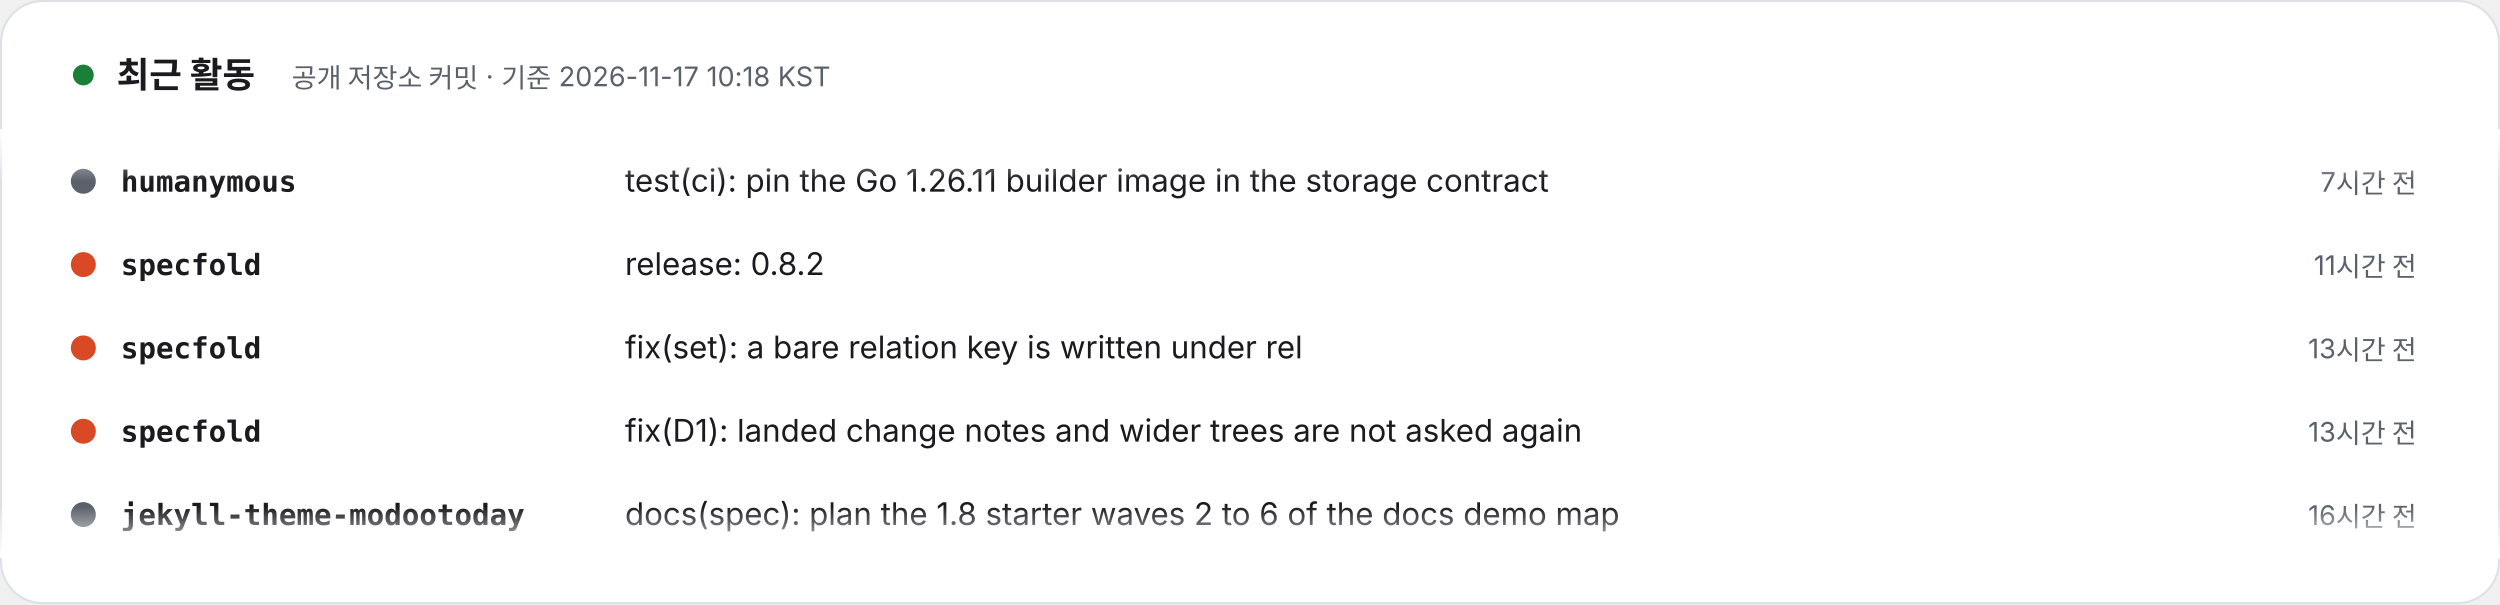
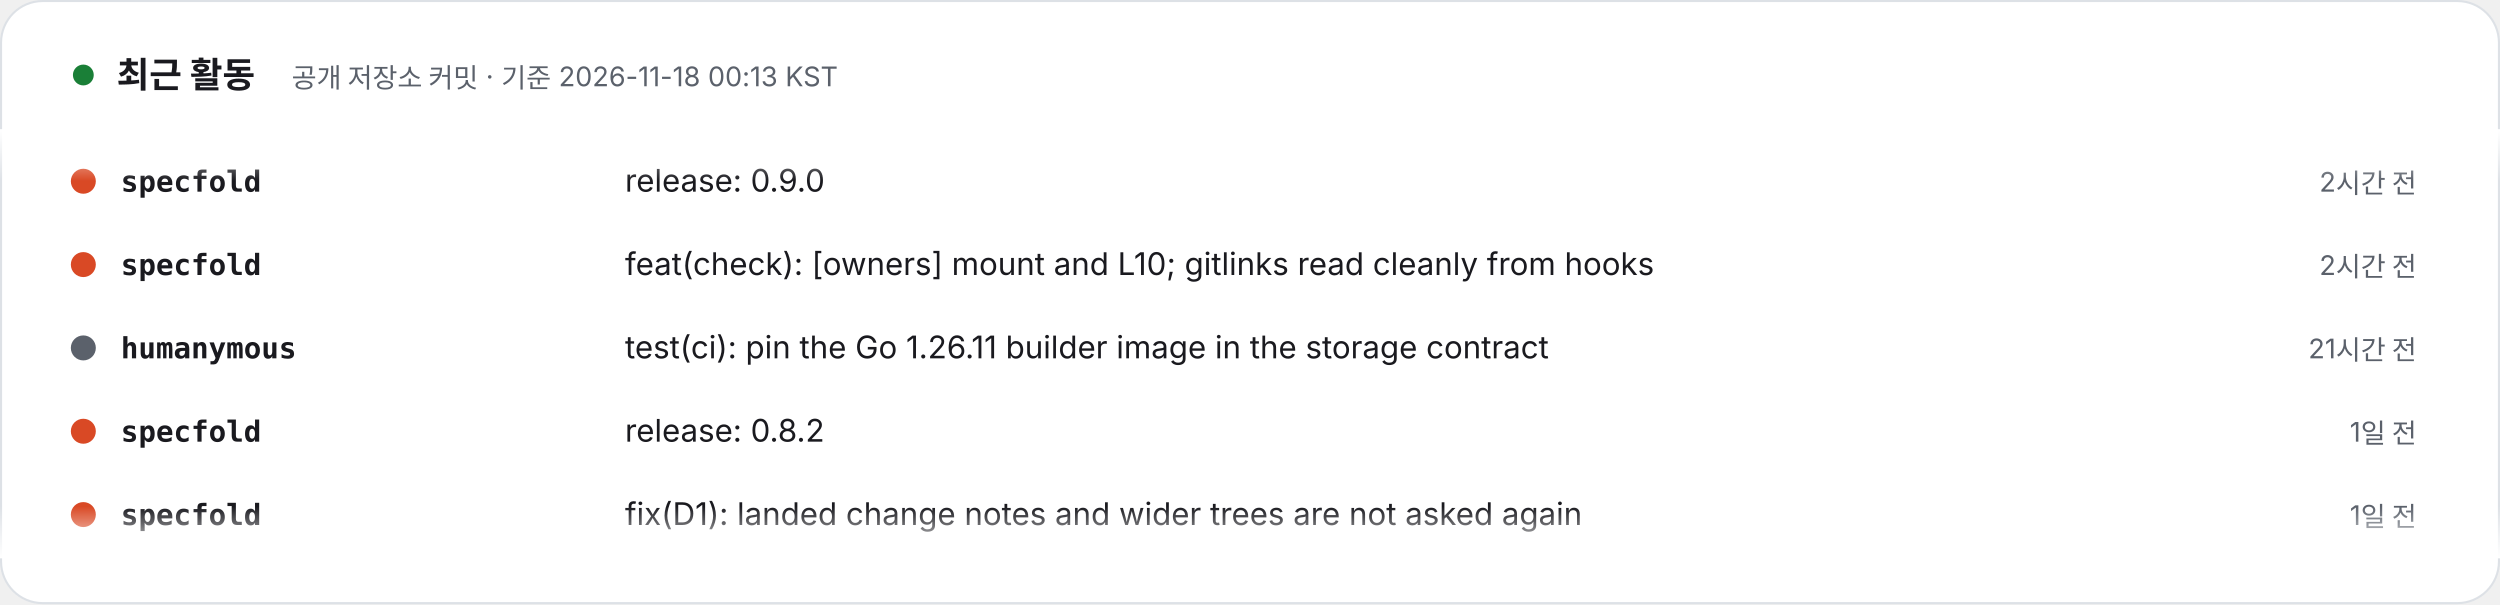
- <svg xmlns="http://www.w3.org/2000/svg" width="1200" height="290" viewBox="0 0 1200 290" role="img" aria-label="최근 활동 – 공개 저장소 커밋 · 기준 2026-11-17 10:18 KST. 1) humanymous: test(ci): pin the Go 1.26.11 builder image in the storage contract (7시간 전). 2) specfold: release: 0.8.2 (11시간 전). 3) specfold: fix(set): a bare relation key is written under rel (13시간 전). 4) specfold: fix(D1): landed change notes and wider trees are not asked again (13시간 전). 5) jekyll-theme-modootoday: docs(spec): plan the 1.8 starter waves 2 to 6 of the docs demo map (16시간 전). 6) jekyll-theme-modootoday: chore(release): 1.7.1 (19시간 전). 7) jekyll-theme-modootoday: docs(spec): the 1.7.1 usability audit records the last re-verification (19시간 전). 8) jekyll-theme-modootoday: fix(i18n): the Korean release banner reads without a particle placeholder, and the banner row says how the checker reads an overlay config (1일 전).">
+ <svg xmlns="http://www.w3.org/2000/svg" width="1200" height="290" viewBox="0 0 1200 290" role="img" aria-label="최근 활동 – 공개 저장소 커밋 · 기준 2026-11-18 00:13 KST. 1) specfold: release: 0.9.0 (2시간 전). 2) specfold: feat(check): [owners] mount and L10; gitlinks read cleanly from hooks (2시간 전). 3) humanymous: test(ci): pin the Go 1.26.11 builder image in the storage contract (21시간 전). 4) specfold: release: 0.8.2 (1일 전). 5) specfold: fix(D1): landed change notes and wider trees are not asked again (1일 전). 6) jekyll-theme-modootoday: docs(spec): plan the 1.8 starter waves 2 to 6 of the docs demo map (1일 전). 7) jekyll-theme-modootoday: chore(release): 1.7.1 (1일 전). 8) jekyll-theme-modootoday: docs(spec): the 1.7.1 usability audit records the last re-verification (1일 전).">
  <style>text{font-family:Pretendard,'Apple SD Gothic Neo','Noto Sans KR',-apple-system,'Segoe UI',sans-serif} .m{font-family:ui-monospace,SFMono-Regular,Menlo,Consolas,monospace} @media (prefers-reduced-motion: reduce){animateTransform{display:none}}</style>
  <defs>
    <clipPath id="v">
      <rect x="0" y="62" width="1200" height="206" />
    </clipPath>
    <linearGradient id="fd" x1="0" y1="0" x2="0" y2="1">
      <stop offset="0" stop-color="#FFFFFF" />
      <stop offset=".12" stop-color="#FFFFFF" stop-opacity="0" />
      <stop offset=".88" stop-color="#FFFFFF" stop-opacity="0" />
      <stop offset="1" stop-color="#FFFFFF" />
    </linearGradient>
  </defs>
  <rect x=".5" y=".5" width="1199" height="289" rx="20" fill="#FFFFFF" stroke="#DDE1E6" />
  <circle cx="40" cy="36" r="5" fill="#1a7f37">
    <animate attributeName="opacity" values="1;.3;1" dur="2s" repeatCount="indefinite" />
  </circle>
  <text x="56" y="42" font-size="17" font-weight="800" fill="#1A1A1F">최근 활동</text>
-   <text x="140" y="42" font-size="13" fill="#5B616B">공개 저장소 커밋 · 기준 2026-11-17 10:18 KST</text>
+   <text x="140" y="42" font-size="13" fill="#5B616B">공개 저장소 커밋 · 기준 2026-11-18 00:13 KST</text>
  <g clip-path="url(#v)">
    <g transform="translate(0 92)">
      <g>
        <animateTransform attributeName="transform" type="translate" from="0 0" to="0 -320" dur="24s" repeatCount="indefinite" />
        <g transform="translate(0 0)">
-           <circle cx="40" cy="-5" r="6" fill="#5B616B" />
-           <text x="58" y="0" class="m" font-size="14" fill="#1A1A1F" font-weight="700">humanymous</text>
-           <text x="300" y="0" font-size="15" fill="#1A1A1F">test(ci): pin the Go 1.26.11 builder image in the storage contract</text>
-           <text x="1160" y="0" text-anchor="end" font-size="13" fill="#5B616B">7시간 전</text>
+           <circle cx="40" cy="-5" r="6" fill="#d94925" />
+           <text x="58" y="0" class="m" font-size="14" fill="#1A1A1F" font-weight="700">specfold</text>
+           <text x="300" y="0" font-size="15" fill="#1A1A1F">release: 0.9.0</text>
+           <text x="1160" y="0" text-anchor="end" font-size="13" fill="#5B616B">2시간 전</text>
        </g>
        <g transform="translate(0 40)">
          <circle cx="40" cy="-5" r="6" fill="#d94925" />
          <text x="58" y="0" class="m" font-size="14" fill="#1A1A1F" font-weight="700">specfold</text>
-           <text x="300" y="0" font-size="15" fill="#1A1A1F">release: 0.8.2</text>
-           <text x="1160" y="0" text-anchor="end" font-size="13" fill="#5B616B">11시간 전</text>
+           <text x="300" y="0" font-size="15" fill="#1A1A1F">feat(check): [owners] mount and L10; gitlinks read cleanly from hooks</text>
+           <text x="1160" y="0" text-anchor="end" font-size="13" fill="#5B616B">2시간 전</text>
        </g>
        <g transform="translate(0 80)">
-           <circle cx="40" cy="-5" r="6" fill="#d94925" />
-           <text x="58" y="0" class="m" font-size="14" fill="#1A1A1F" font-weight="700">specfold</text>
-           <text x="300" y="0" font-size="15" fill="#1A1A1F">fix(set): a bare relation key is written under rel</text>
-           <text x="1160" y="0" text-anchor="end" font-size="13" fill="#5B616B">13시간 전</text>
+           <circle cx="40" cy="-5" r="6" fill="#5B616B" />
+           <text x="58" y="0" class="m" font-size="14" fill="#1A1A1F" font-weight="700">humanymous</text>
+           <text x="300" y="0" font-size="15" fill="#1A1A1F">test(ci): pin the Go 1.26.11 builder image in the storage contract</text>
+           <text x="1160" y="0" text-anchor="end" font-size="13" fill="#5B616B">21시간 전</text>
        </g>
        <g transform="translate(0 120)">
          <circle cx="40" cy="-5" r="6" fill="#d94925" />
          <text x="58" y="0" class="m" font-size="14" fill="#1A1A1F" font-weight="700">specfold</text>
-           <text x="300" y="0" font-size="15" fill="#1A1A1F">fix(D1): landed change notes and wider trees are not asked again</text>
-           <text x="1160" y="0" text-anchor="end" font-size="13" fill="#5B616B">13시간 전</text>
+           <text x="300" y="0" font-size="15" fill="#1A1A1F">release: 0.8.2</text>
+           <text x="1160" y="0" text-anchor="end" font-size="13" fill="#5B616B">1일 전</text>
        </g>
        <g transform="translate(0 160)">
-           <circle cx="40" cy="-5" r="6" fill="#5B616B" />
-           <text x="58" y="0" class="m" font-size="14" fill="#1A1A1F" font-weight="700">jekyll-theme-modootoday</text>
-           <text x="300" y="0" font-size="15" fill="#1A1A1F">docs(spec): plan the 1.8 starter waves 2 to 6 of the docs demo map</text>
-           <text x="1160" y="0" text-anchor="end" font-size="13" fill="#5B616B">16시간 전</text>
+           <circle cx="40" cy="-5" r="6" fill="#d94925" />
+           <text x="58" y="0" class="m" font-size="14" fill="#1A1A1F" font-weight="700">specfold</text>
+           <text x="300" y="0" font-size="15" fill="#1A1A1F">fix(D1): landed change notes and wider trees are not asked again</text>
+           <text x="1160" y="0" text-anchor="end" font-size="13" fill="#5B616B">1일 전</text>
        </g>
        <g transform="translate(0 200)">
          <circle cx="40" cy="-5" r="6" fill="#5B616B" />
          <text x="58" y="0" class="m" font-size="14" fill="#1A1A1F" font-weight="700">jekyll-theme-modootoday</text>
-           <text x="300" y="0" font-size="15" fill="#1A1A1F">chore(release): 1.7.1</text>
-           <text x="1160" y="0" text-anchor="end" font-size="13" fill="#5B616B">19시간 전</text>
+           <text x="300" y="0" font-size="15" fill="#1A1A1F">docs(spec): plan the 1.8 starter waves 2 to 6 of the docs demo map</text>
+           <text x="1160" y="0" text-anchor="end" font-size="13" fill="#5B616B">1일 전</text>
        </g>
        <g transform="translate(0 240)">
          <circle cx="40" cy="-5" r="6" fill="#5B616B" />
          <text x="58" y="0" class="m" font-size="14" fill="#1A1A1F" font-weight="700">jekyll-theme-modootoday</text>
-           <text x="300" y="0" font-size="15" fill="#1A1A1F">docs(spec): the 1.7.1 usability audit records the last re-verification</text>
-           <text x="1160" y="0" text-anchor="end" font-size="13" fill="#5B616B">19시간 전</text>
+           <text x="300" y="0" font-size="15" fill="#1A1A1F">chore(release): 1.7.1</text>
+           <text x="1160" y="0" text-anchor="end" font-size="13" fill="#5B616B">1일 전</text>
        </g>
        <g transform="translate(0 280)">
          <circle cx="40" cy="-5" r="6" fill="#5B616B" />
          <text x="58" y="0" class="m" font-size="14" fill="#1A1A1F" font-weight="700">jekyll-theme-modootoday</text>
-           <text x="300" y="0" font-size="15" fill="#1A1A1F">fix(i18n): the Korean release banner reads without a particle placeh…</text>
+           <text x="300" y="0" font-size="15" fill="#1A1A1F">docs(spec): the 1.7.1 usability audit records the last re-verification</text>
          <text x="1160" y="0" text-anchor="end" font-size="13" fill="#5B616B">1일 전</text>
        </g>
        <g transform="translate(0 320)">
-           <circle cx="40" cy="-5" r="6" fill="#5B616B" />
-           <text x="58" y="0" class="m" font-size="14" fill="#1A1A1F" font-weight="700">humanymous</text>
-           <text x="300" y="0" font-size="15" fill="#1A1A1F">test(ci): pin the Go 1.26.11 builder image in the storage contract</text>
-           <text x="1160" y="0" text-anchor="end" font-size="13" fill="#5B616B">7시간 전</text>
+           <circle cx="40" cy="-5" r="6" fill="#d94925" />
+           <text x="58" y="0" class="m" font-size="14" fill="#1A1A1F" font-weight="700">specfold</text>
+           <text x="300" y="0" font-size="15" fill="#1A1A1F">release: 0.9.0</text>
+           <text x="1160" y="0" text-anchor="end" font-size="13" fill="#5B616B">2시간 전</text>
        </g>
        <g transform="translate(0 360)">
          <circle cx="40" cy="-5" r="6" fill="#d94925" />
          <text x="58" y="0" class="m" font-size="14" fill="#1A1A1F" font-weight="700">specfold</text>
-           <text x="300" y="0" font-size="15" fill="#1A1A1F">release: 0.8.2</text>
-           <text x="1160" y="0" text-anchor="end" font-size="13" fill="#5B616B">11시간 전</text>
+           <text x="300" y="0" font-size="15" fill="#1A1A1F">feat(check): [owners] mount and L10; gitlinks read cleanly from hooks</text>
+           <text x="1160" y="0" text-anchor="end" font-size="13" fill="#5B616B">2시간 전</text>
        </g>
        <g transform="translate(0 400)">
-           <circle cx="40" cy="-5" r="6" fill="#d94925" />
-           <text x="58" y="0" class="m" font-size="14" fill="#1A1A1F" font-weight="700">specfold</text>
-           <text x="300" y="0" font-size="15" fill="#1A1A1F">fix(set): a bare relation key is written under rel</text>
-           <text x="1160" y="0" text-anchor="end" font-size="13" fill="#5B616B">13시간 전</text>
+           <circle cx="40" cy="-5" r="6" fill="#5B616B" />
+           <text x="58" y="0" class="m" font-size="14" fill="#1A1A1F" font-weight="700">humanymous</text>
+           <text x="300" y="0" font-size="15" fill="#1A1A1F">test(ci): pin the Go 1.26.11 builder image in the storage contract</text>
+           <text x="1160" y="0" text-anchor="end" font-size="13" fill="#5B616B">21시간 전</text>
        </g>
        <g transform="translate(0 440)">
          <circle cx="40" cy="-5" r="6" fill="#d94925" />
          <text x="58" y="0" class="m" font-size="14" fill="#1A1A1F" font-weight="700">specfold</text>
-           <text x="300" y="0" font-size="15" fill="#1A1A1F">fix(D1): landed change notes and wider trees are not asked again</text>
-           <text x="1160" y="0" text-anchor="end" font-size="13" fill="#5B616B">13시간 전</text>
+           <text x="300" y="0" font-size="15" fill="#1A1A1F">release: 0.8.2</text>
+           <text x="1160" y="0" text-anchor="end" font-size="13" fill="#5B616B">1일 전</text>
        </g>
        <g transform="translate(0 480)">
-           <circle cx="40" cy="-5" r="6" fill="#5B616B" />
-           <text x="58" y="0" class="m" font-size="14" fill="#1A1A1F" font-weight="700">jekyll-theme-modootoday</text>
-           <text x="300" y="0" font-size="15" fill="#1A1A1F">docs(spec): plan the 1.8 starter waves 2 to 6 of the docs demo map</text>
-           <text x="1160" y="0" text-anchor="end" font-size="13" fill="#5B616B">16시간 전</text>
+           <circle cx="40" cy="-5" r="6" fill="#d94925" />
+           <text x="58" y="0" class="m" font-size="14" fill="#1A1A1F" font-weight="700">specfold</text>
+           <text x="300" y="0" font-size="15" fill="#1A1A1F">fix(D1): landed change notes and wider trees are not asked again</text>
+           <text x="1160" y="0" text-anchor="end" font-size="13" fill="#5B616B">1일 전</text>
        </g>
      </g>
    </g>
  </g>
  <rect x="0" y="62" width="1200" height="206" fill="url(#fd)" />
</svg>
